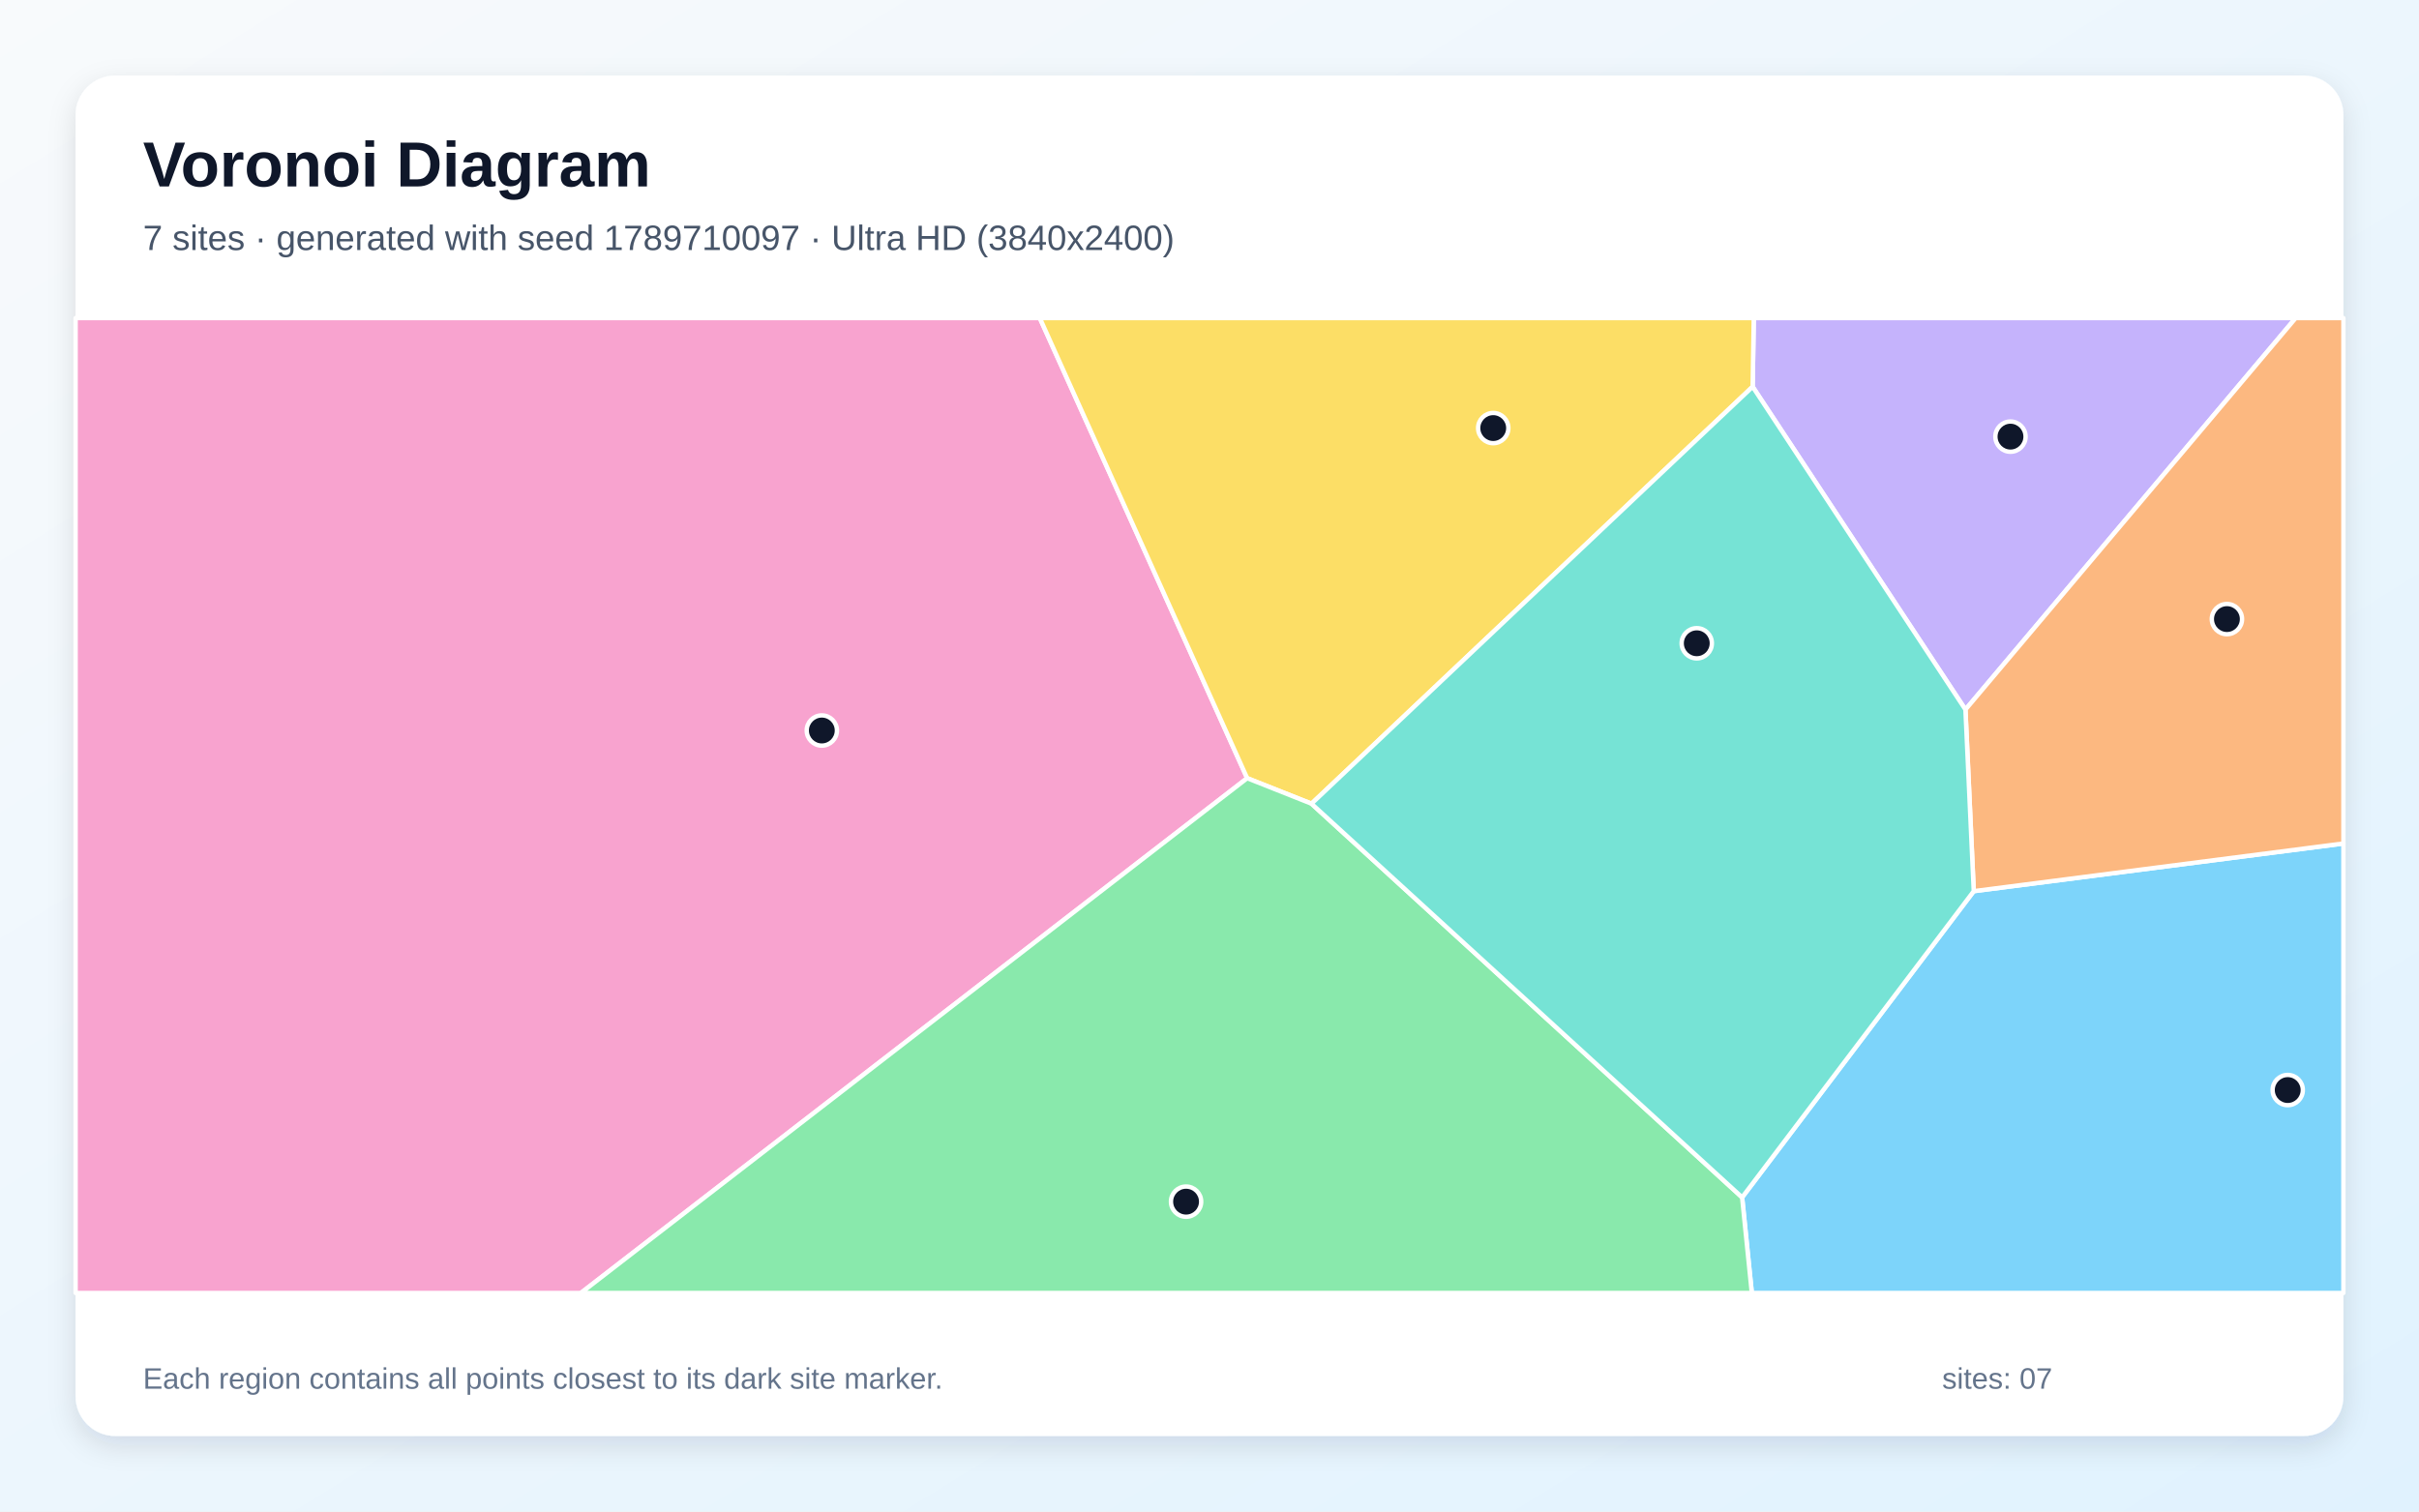
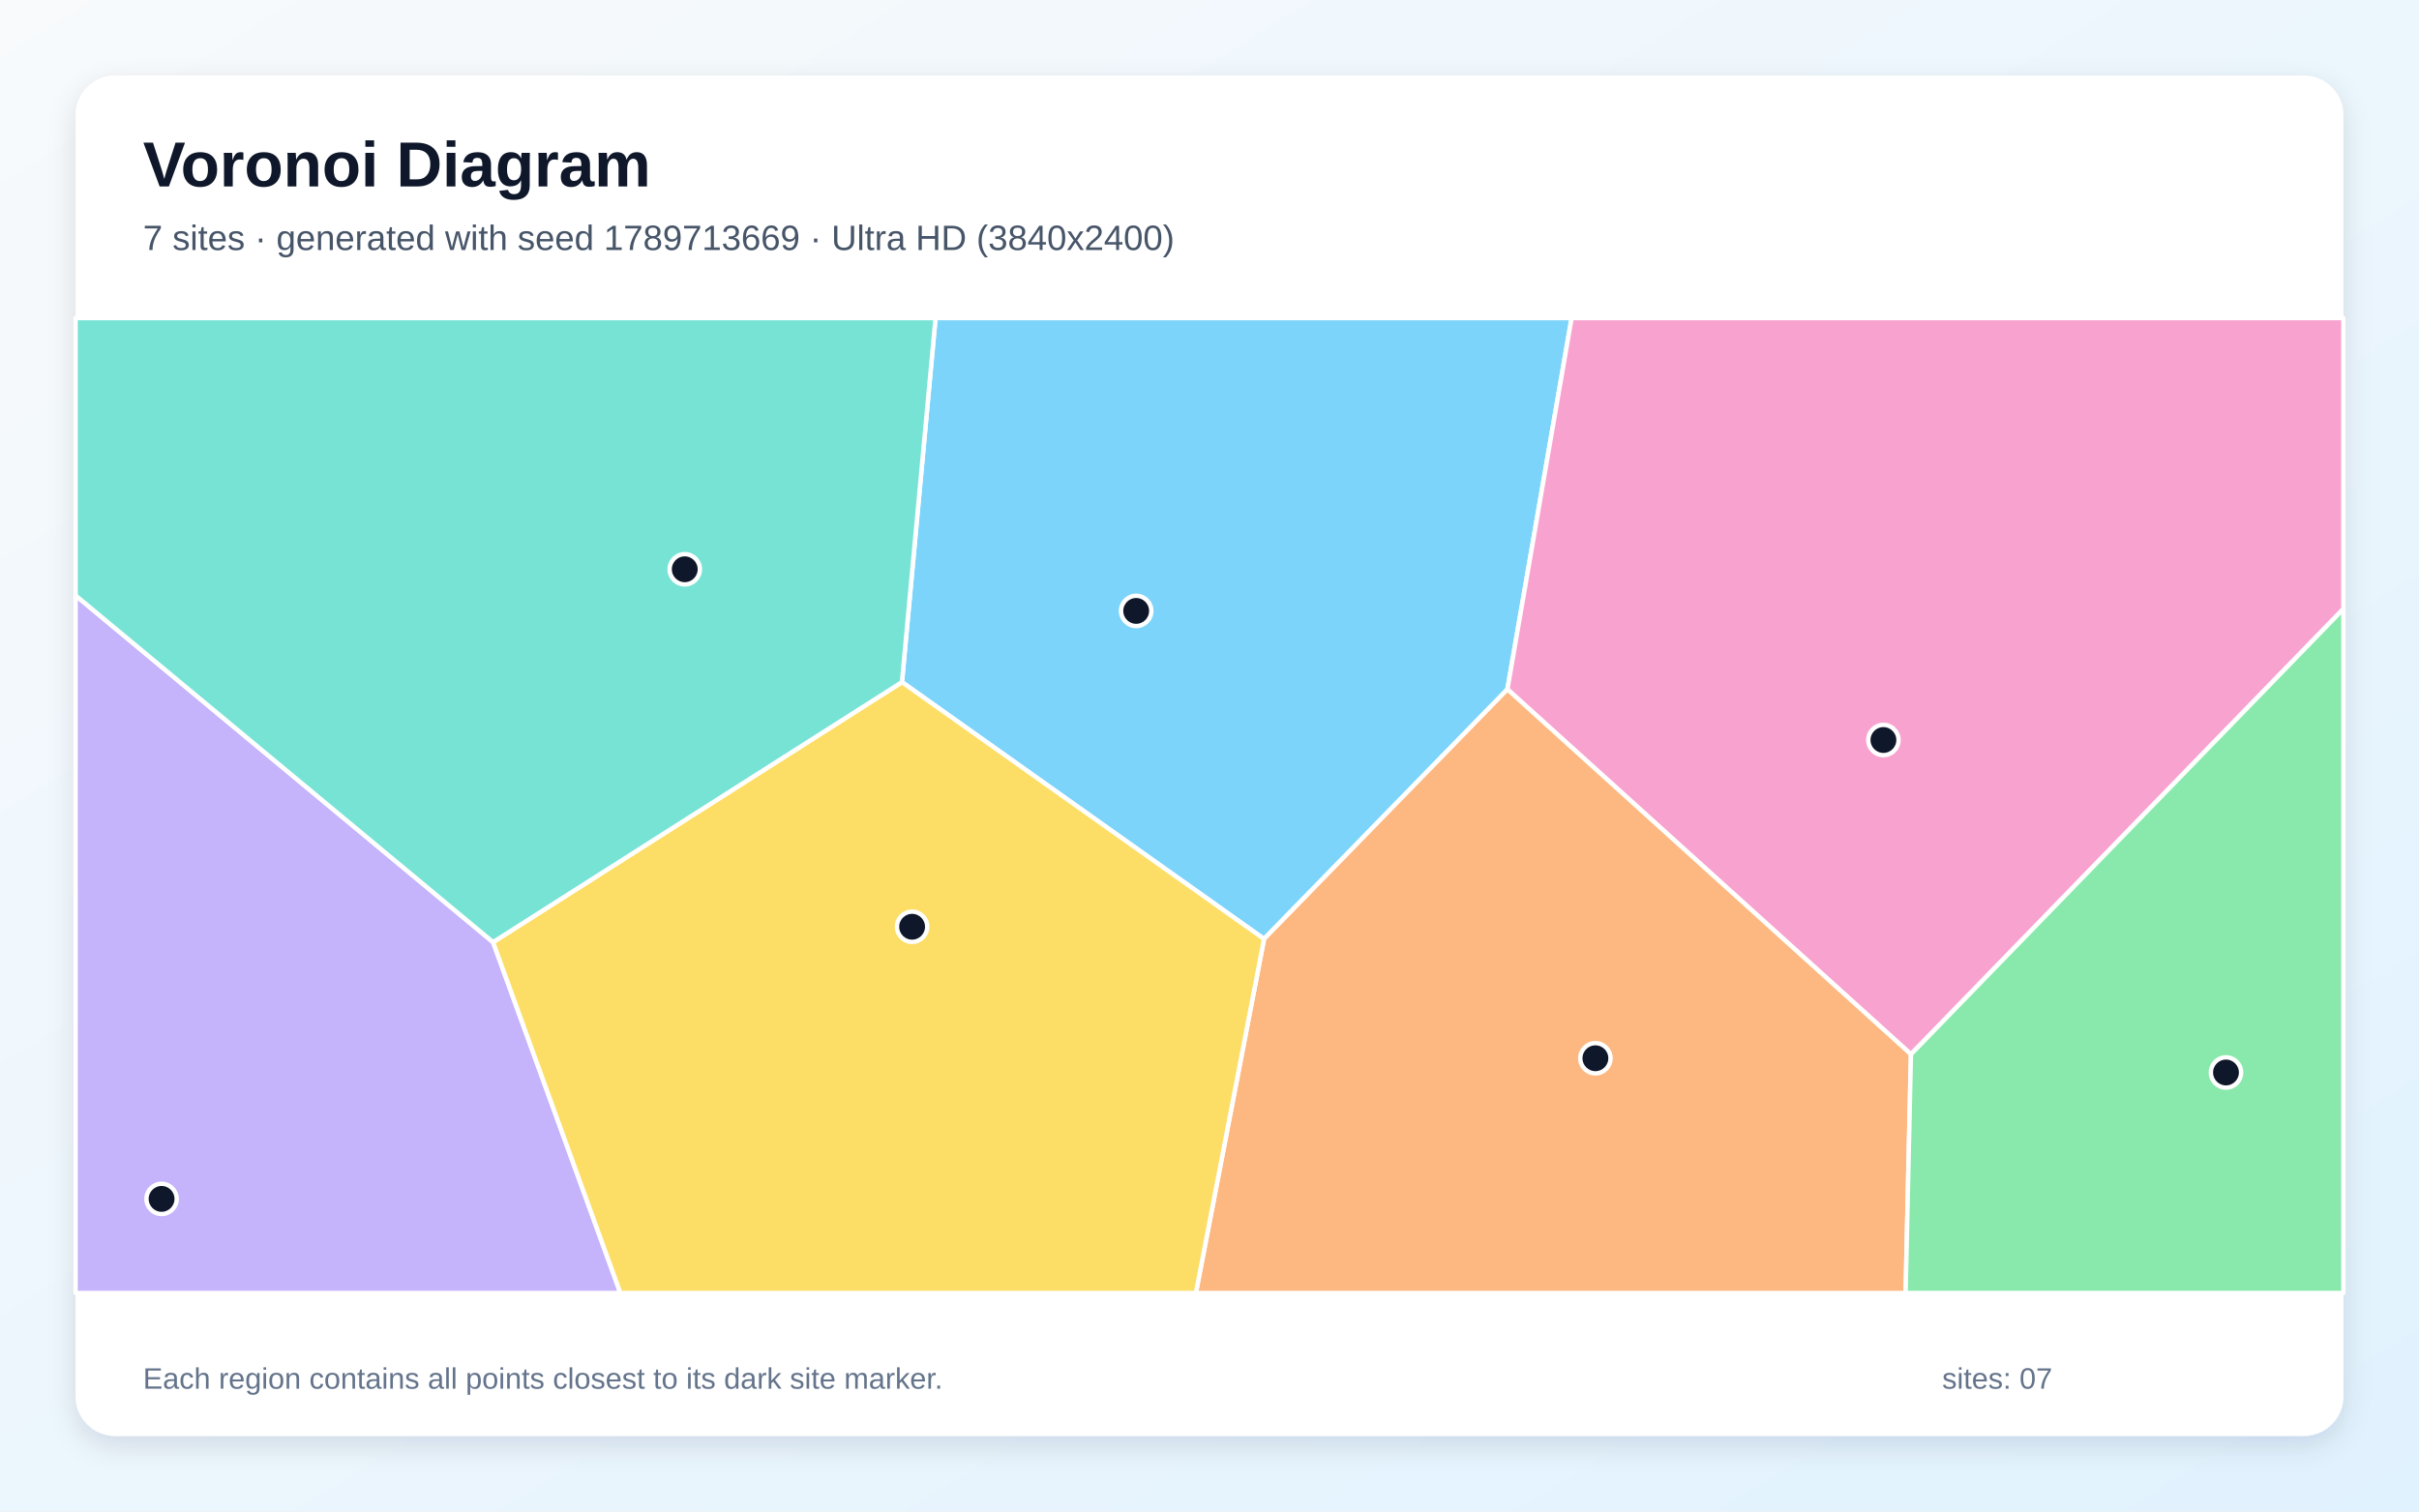
<svg xmlns="http://www.w3.org/2000/svg" width="3840" height="2400" viewBox="0 0 3840 2400" role="img" aria-labelledby="title description">
  <defs>
    <linearGradient id="background" x1="0" y1="0" x2="1" y2="1">
      <stop stop-color="#F8FAFC" />
      <stop offset="1" stop-color="#E0F2FE" />
    </linearGradient>
    <filter id="shadow" x="-5%" y="-5%" width="110%" height="110%">
      <feDropShadow dx="0" dy="15" stdDeviation="22" flood-color="#0F172A" flood-opacity=".12" />
    </filter>
  </defs>
  <rect width="3840" height="2400" fill="url(#background)" />
  <rect x="120" y="120" width="3600" height="2160" rx="63" fill="#FFFFFF" filter="url(#shadow)" />
  <g font-family="Arial, sans-serif">
    <text x="227" y="296" font-size="101" font-weight="700" fill="#0F172A">Voronoi Diagram</text>
-     <text x="227" y="397" font-size="56" fill="#475569">7 sites · generated with seed 1789710097 · Ultra HD (3840x2400)</text>
+     <text x="227" y="397" font-size="56" fill="#475569">7 sites · generated with seed 1789713669 · Ultra HD (3840x2400)</text>
  </g>
  <g stroke="#FFFFFF" stroke-width="7" stroke-linejoin="round">
-     <polygon points="2765.5,1901.2 3133.2,1415.0 3720.0,1339.3 3720.0,2053.0 2780.9,2053.0" fill="#38BDF8" fill-opacity="0.65" />
-     <polygon points="2782.2,614.0 2784.0,505.0 3644.2,505.0 3120.0,1126.7" fill="#A78BFA" fill-opacity="0.65" />
-     <polygon points="120.0,505.0 1650.6,505.0 1979.8,1235.6 922.1,2053.0 120.0,2053.0" fill="#F472B6" fill-opacity="0.65" />
-     <polygon points="3133.2,1415.0 3120.0,1126.7 3644.2,505.0 3720.0,505.0 3720.0,1339.3" fill="#FB923C" fill-opacity="0.65" />
-     <polygon points="2081.9,1276.1 1979.8,1235.6 1650.6,505.0 2784.0,505.0 2782.2,614.0" fill="#FACC15" fill-opacity="0.65" />
-     <polygon points="1979.8,1235.6 2081.9,1276.1 2765.5,1901.2 2780.9,2053.0 922.1,2053.0" fill="#4ADE80" fill-opacity="0.65" />
-     <polygon points="2081.9,1276.1 2782.2,614.0 3120.0,1126.7 3133.2,1415.0 2765.5,1901.2" fill="#2DD4BF" fill-opacity="0.65" />
+     <polygon points="1431.8,1083.1 1485.1,505.0 2494.8,505.0 2392.9,1094.5 2006.6,1490.9" fill="#38BDF8" fill-opacity="0.65" />
+     <polygon points="120.0,945.5 782.7,1496.0 984.8,2053.0 120.0,2053.0" fill="#A78BFA" fill-opacity="0.65" />
+     <polygon points="3033.5,1674.0 2392.9,1094.5 2494.8,505.0 3720.0,505.0 3720.0,966.8" fill="#F472B6" fill-opacity="0.65" />
+     <polygon points="2006.6,1490.9 2392.9,1094.5 3033.5,1674.0 3025.0,2053.0 1898.4,2053.0" fill="#FB923C" fill-opacity="0.65" />
+     <polygon points="782.7,1496.0 1431.8,1083.1 2006.6,1490.9 1898.4,2053.0 984.8,2053.0" fill="#FACC15" fill-opacity="0.65" />
+     <polygon points="3033.5,1674.0 3720.0,966.8 3720.0,2053.0 3025.0,2053.0" fill="#4ADE80" fill-opacity="0.65" />
+     <polygon points="782.7,1496.0 120.0,945.5 120.0,505.0 1485.1,505.0 1431.8,1083.1" fill="#2DD4BF" fill-opacity="0.65" />
  </g>
  <g>
-     <circle cx="3631.6" cy="1730.8" r="24" fill="#0F172A" stroke="#FFFFFF" stroke-width="7" />
-     <circle cx="3191.5" cy="693.3" r="24" fill="#0F172A" stroke="#FFFFFF" stroke-width="7" />
-     <circle cx="1304.6" cy="1159.9" r="24" fill="#0F172A" stroke="#FFFFFF" stroke-width="7" />
-     <circle cx="3535.1" cy="983.0" r="24" fill="#0F172A" stroke="#FFFFFF" stroke-width="7" />
-     <circle cx="2370.4" cy="679.7" r="24" fill="#0F172A" stroke="#FFFFFF" stroke-width="7" />
-     <circle cx="1882.8" cy="1908.0" r="24" fill="#0F172A" stroke="#FFFFFF" stroke-width="7" />
-     <circle cx="2693.5" cy="1021.4" r="24" fill="#0F172A" stroke="#FFFFFF" stroke-width="7" />
+     <circle cx="1803.6" cy="970.0" r="24" fill="#0F172A" stroke="#FFFFFF" stroke-width="7" />
+     <circle cx="256.5" cy="1903.6" r="24" fill="#0F172A" stroke="#FFFFFF" stroke-width="7" />
+     <circle cx="2989.8" cy="1175.0" r="24" fill="#0F172A" stroke="#FFFFFF" stroke-width="7" />
+     <circle cx="2532.6" cy="1680.3" r="24" fill="#0F172A" stroke="#FFFFFF" stroke-width="7" />
+     <circle cx="1447.9" cy="1471.5" r="24" fill="#0F172A" stroke="#FFFFFF" stroke-width="7" />
+     <circle cx="3533.6" cy="1702.9" r="24" fill="#0F172A" stroke="#FFFFFF" stroke-width="7" />
+     <circle cx="1087.0" cy="903.9" r="24" fill="#0F172A" stroke="#FFFFFF" stroke-width="7" />
  </g>
  <g font-family="Arial, sans-serif" font-size="47" fill="#64748B">
    <text x="227" y="2205">Each region contains all points closest to its dark site marker.</text>
    <text x="3083" y="2205">sites: 07</text>
  </g>
</svg>
